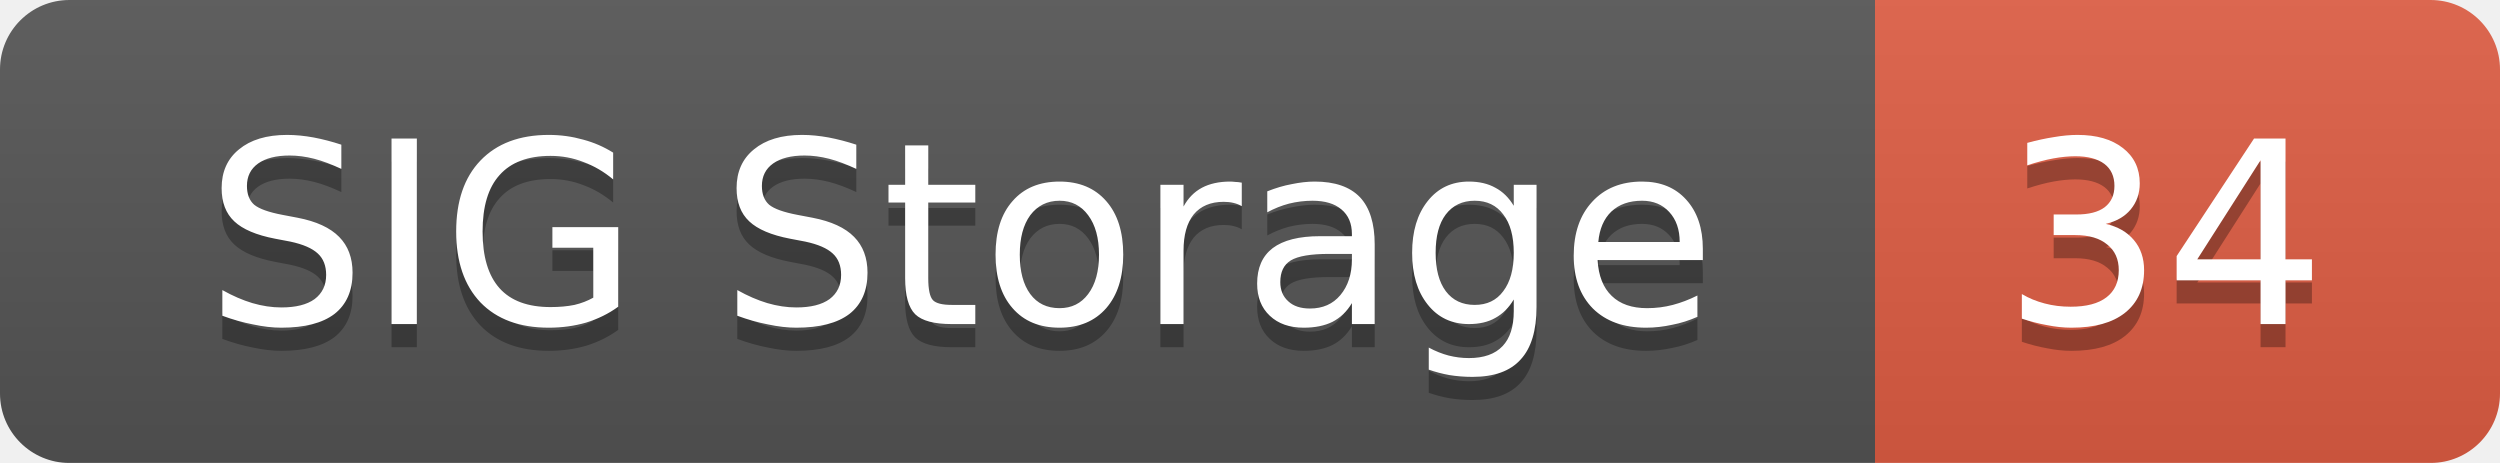
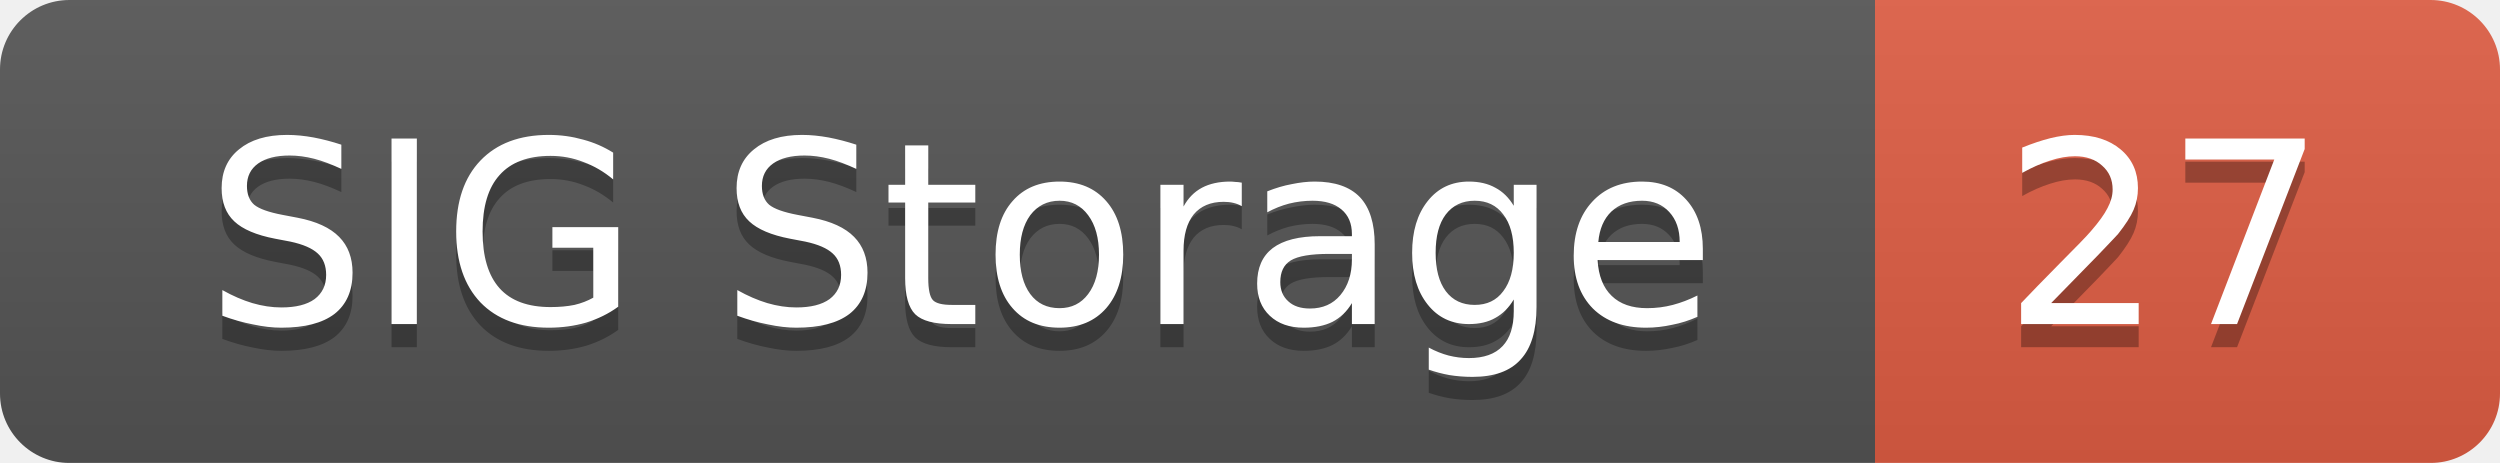
<svg xmlns="http://www.w3.org/2000/svg" width="108" height="20">
  <linearGradient id="smooth" x2="0" y2="100%">
    <stop offset="0" stop-color="#bbb" stop-opacity=".1" />
    <stop offset="1" stop-opacity=".1" />
  </linearGradient>
  <mask id="round">
    <rect width="108" height="20" rx="3" fill="#fff" />
  </mask>
  <g mask="url(#round)">
    <rect width="81" height="20" fill="#555" />
    <rect x="81" width="27" height="20" fill="#e05d44" />
    <rect width="108" height="20" fill="url(#smooth)" />
  </g>
  <g fill="#fff" text-anchor="middle" font-family="DejaVu Sans,Verdana,Geneva,sans-serif" font-size="11">
    <text x="41.5" y="15" fill="#010101" fill-opacity=".3">SIG Storage</text>
    <text x="41.5" y="14">SIG Storage</text>
-     <text x="93.5" y="15" fill="#010101" fill-opacity=".3">34</text>
-     <text x="93.5" y="14">34</text>
+     <text x="93.5" y="15" fill="#010101" fill-opacity=".3">27</text>
+     <text x="93.5" y="14">27</text>
  </g>
</svg>
